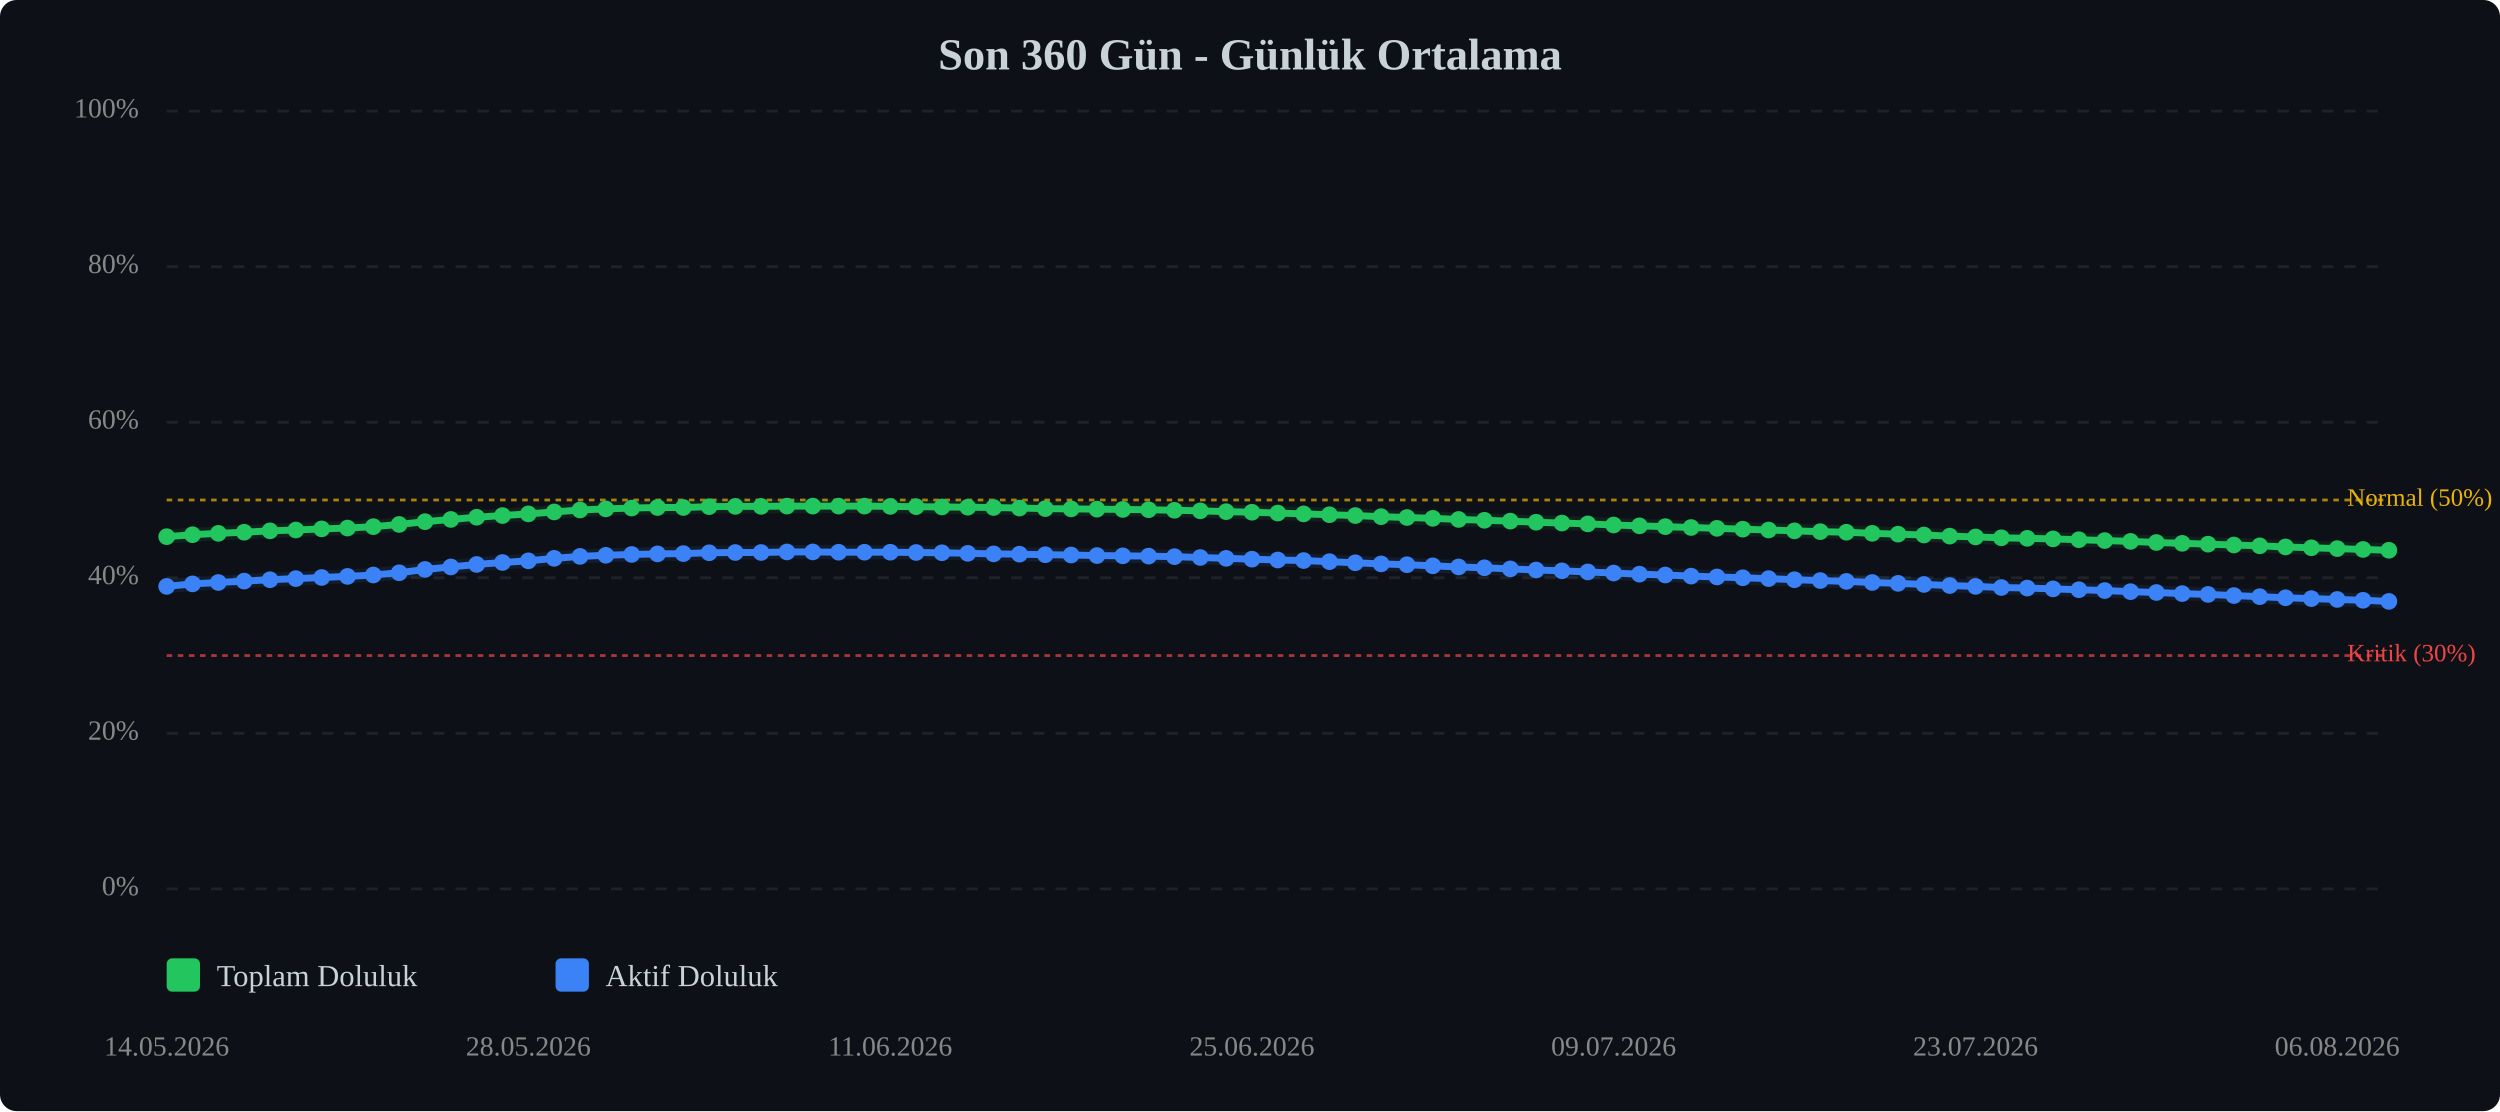
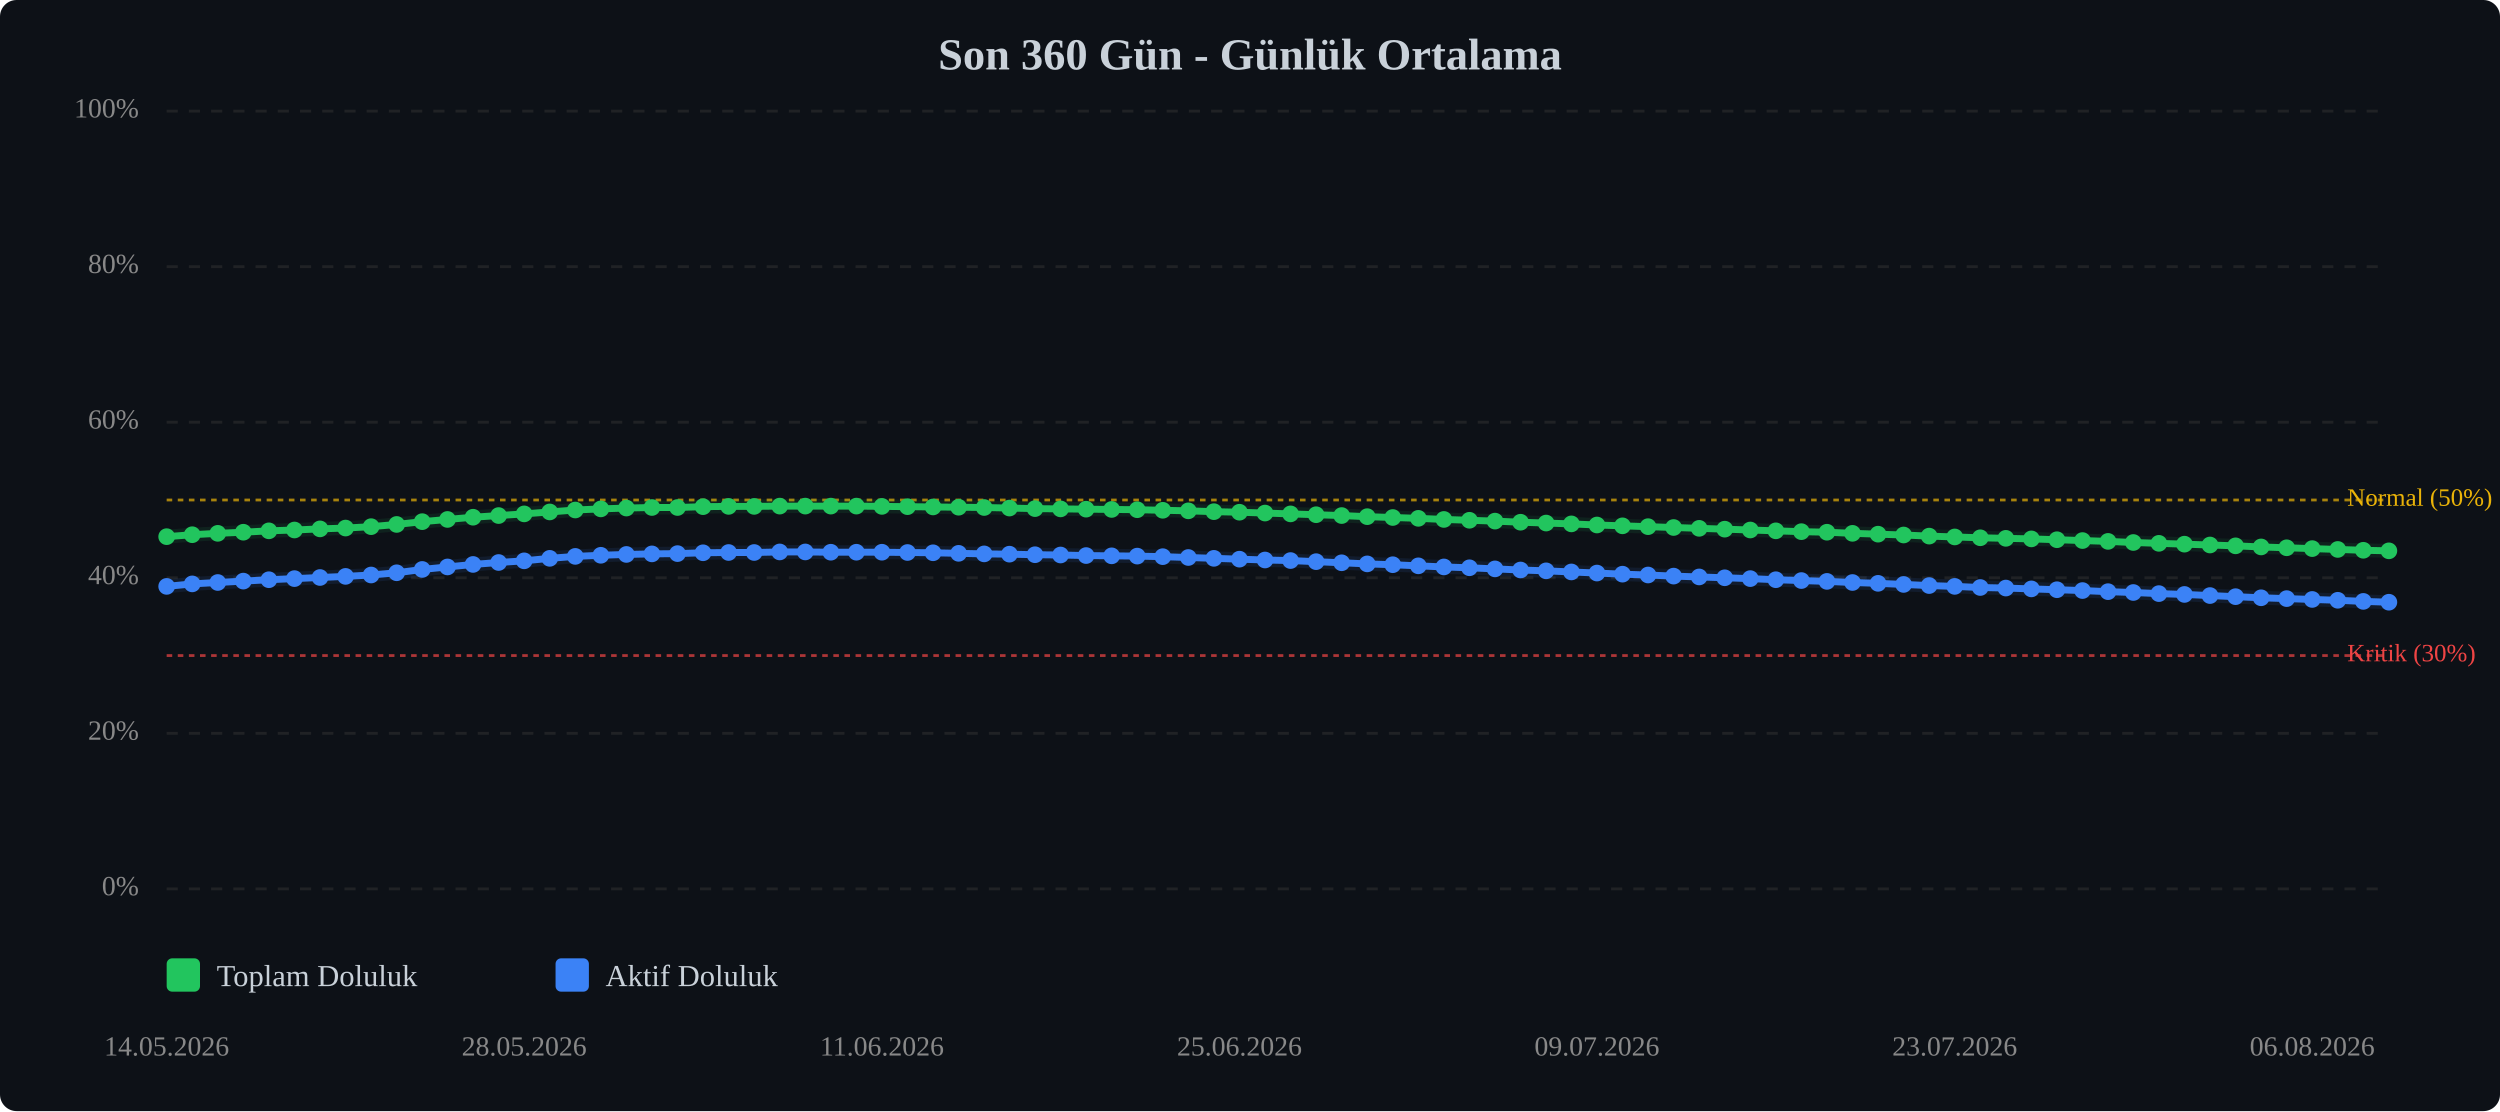
<svg xmlns="http://www.w3.org/2000/svg" viewBox="0 0 900 400" width="100%" style="max-width:900px;">
  <rect width="900" height="400" fill="#0d1117" rx="6" />
  <text x="450.0" y="25" text-anchor="middle" font-size="16" font-weight="bold" fill="#c9d1d9">Son 360 Gün - Günlük Ortalama</text>
  <line x1="60" y1="320.0" x2="860" y2="320.0" stroke="#333" stroke-width="1" stroke-dasharray="4,4" opacity="0.5" />
  <text x="50" y="320.0" text-anchor="end" dominant-baseline="middle" font-size="10" fill="#888">0%</text>
  <line x1="60" y1="264.0" x2="860" y2="264.0" stroke="#333" stroke-width="1" stroke-dasharray="4,4" opacity="0.5" />
  <text x="50" y="264.0" text-anchor="end" dominant-baseline="middle" font-size="10" fill="#888">20%</text>
  <line x1="60" y1="208.0" x2="860" y2="208.0" stroke="#333" stroke-width="1" stroke-dasharray="4,4" opacity="0.5" />
  <text x="50" y="208.0" text-anchor="end" dominant-baseline="middle" font-size="10" fill="#888">40%</text>
  <line x1="60" y1="152.0" x2="860" y2="152.0" stroke="#333" stroke-width="1" stroke-dasharray="4,4" opacity="0.5" />
  <text x="50" y="152.0" text-anchor="end" dominant-baseline="middle" font-size="10" fill="#888">60%</text>
  <line x1="60" y1="96.0" x2="860" y2="96.0" stroke="#333" stroke-width="1" stroke-dasharray="4,4" opacity="0.5" />
  <text x="50" y="96.0" text-anchor="end" dominant-baseline="middle" font-size="10" fill="#888">80%</text>
  <line x1="60" y1="40.0" x2="860" y2="40.0" stroke="#333" stroke-width="1" stroke-dasharray="4,4" opacity="0.5" />
  <text x="50" y="40.0" text-anchor="end" dominant-baseline="middle" font-size="10" fill="#888">100%</text>
  <line x1="60" y1="236.0" x2="860" y2="236.0" stroke="#ef4444" stroke-width="1" stroke-dasharray="2,2" opacity="0.7" />
  <text x="845" y="236.0" dominant-baseline="middle" font-size="9" fill="#ef4444">Kritik (30%)</text>
  <line x1="60" y1="180.0" x2="860" y2="180.0" stroke="#eab308" stroke-width="1" stroke-dasharray="2,2" opacity="0.7" />
  <text x="845" y="180.0" dominant-baseline="middle" font-size="9" fill="#eab308">Normal (50%)</text>
-   <polyline points="60.0,193.2 69.3,192.5 78.6,192.0 87.9,191.6 97.2,191.1 106.5,190.8 115.8,190.4 125.1,190.1 134.4,189.6 143.7,188.8 153.0,187.8 162.3,187.0 171.6,186.2 180.9,185.6 190.2,185.0 199.5,184.3 208.8,183.6 218.1,183.2 227.4,182.9 236.7,182.7 246.0,182.7 255.3,182.4 264.7,182.3 274.0,182.3 283.3,182.2 292.6,182.2 301.9,182.2 311.2,182.2 320.5,182.3 329.8,182.4 339.1,182.5 348.4,182.6 357.7,182.7 367.0,182.9 376.3,183.1 385.6,183.2 394.9,183.3 404.2,183.4 413.5,183.5 422.8,183.7 432.1,183.9 441.4,184.2 450.7,184.4 460.0,184.7 469.3,185.0 478.6,185.3 487.9,185.6 497.2,186.0 506.5,186.3 515.8,186.6 525.1,187.0 534.4,187.3 543.7,187.6 553.0,188.0 562.3,188.3 571.6,188.6 580.9,189.0 590.2,189.3 599.5,189.6 608.8,189.9 618.1,190.2 627.4,190.5 636.7,190.8 646.0,191.1 655.3,191.4 664.7,191.6 674.0,192.0 683.3,192.3 692.6,192.6 701.9,193.0 711.2,193.3 720.5,193.6 729.8,193.8 739.1,194.0 748.4,194.3 757.7,194.6 767.0,194.9 776.3,195.3 785.6,195.6 794.9,195.9 804.2,196.2 813.5,196.5 822.8,196.9 832.1,197.2 841.4,197.5 850.7,197.8 860.0,198.1" fill="none" stroke="#22c55e" stroke-width="2.5" stroke-linecap="round" stroke-linejoin="round" />
-   <polyline points="60.0,193.2 69.3,192.5 78.6,192.0 87.9,191.6 97.2,191.1 106.5,190.8 115.8,190.4 125.1,190.1 134.4,189.6 143.7,188.8 153.0,187.8 162.3,187.0 171.6,186.2 180.9,185.6 190.2,185.0 199.5,184.3 208.8,183.6 218.1,183.2 227.4,182.9 236.7,182.7 246.0,182.7 255.3,182.4 264.7,182.3 274.0,182.3 283.3,182.2 292.6,182.2 301.9,182.2 311.2,182.2 320.5,182.3 329.8,182.4 339.1,182.5 348.4,182.6 357.7,182.7 367.0,182.9 376.3,183.1 385.6,183.2 394.9,183.3 404.2,183.4 413.5,183.5 422.8,183.7 432.1,183.9 441.4,184.2 450.7,184.4 460.0,184.7 469.3,185.0 478.6,185.3 487.9,185.6 497.2,186.0 506.5,186.3 515.8,186.6 525.1,187.0 534.4,187.3 543.7,187.6 553.0,188.0 562.3,188.3 571.6,188.6 580.9,189.0 590.2,189.3 599.5,189.6 608.8,189.9 618.1,190.2 627.4,190.5 636.7,190.8 646.0,191.1 655.3,191.4 664.7,191.6 674.0,192.0 683.3,192.3 692.6,192.6 701.9,193.0 711.2,193.3 720.5,193.6 729.8,193.8 739.1,194.0 748.4,194.3 757.7,194.6 767.0,194.9 776.3,195.3 785.6,195.6 794.9,195.9 804.2,196.2 813.5,196.5 822.8,196.9 832.1,197.2 841.4,197.5 850.7,197.8 860.0,198.1" fill="none" stroke="#22c55e" stroke-width="5" opacity="0.1" stroke-linecap="round" stroke-linejoin="round" />
-   <polyline points="60.0,211.1 69.3,210.2 78.6,209.7 87.9,209.2 97.2,208.7 106.5,208.3 115.8,207.9 125.1,207.5 134.4,207.0 143.7,206.2 153.0,205.0 162.3,204.1 171.6,203.2 180.9,202.5 190.2,201.9 199.5,201.0 208.8,200.3 218.1,199.9 227.4,199.6 236.7,199.4 246.0,199.3 255.3,199.0 264.7,198.9 274.0,198.9 283.3,198.7 292.6,198.7 301.9,198.8 311.2,198.8 320.5,198.8 329.8,198.9 339.1,199.0 348.4,199.2 357.7,199.4 367.0,199.5 376.3,199.7 385.6,199.8 394.9,200.0 404.2,200.1 413.5,200.2 422.8,200.4 432.1,200.7 441.4,201.0 450.7,201.3 460.0,201.6 469.3,201.8 478.6,202.2 487.9,202.6 497.2,203.0 506.5,203.3 515.8,203.7 525.1,204.1 534.4,204.4 543.7,204.8 553.0,205.2 562.3,205.5 571.6,205.9 580.9,206.3 590.2,206.7 599.5,207.0 608.8,207.4 618.1,207.7 627.4,208.0 636.7,208.3 646.0,208.7 655.3,209.0 664.7,209.3 674.0,209.7 683.3,210.0 692.6,210.4 701.9,210.8 711.2,211.1 720.5,211.5 729.8,211.7 739.1,212.0 748.4,212.3 757.7,212.6 767.0,213.0 776.3,213.3 785.6,213.7 794.9,214.0 804.2,214.4 813.5,214.8 822.8,215.2 832.1,215.5 841.4,215.8 850.7,216.1 860.0,216.5" fill="none" stroke="#3b82f6" stroke-width="2.5" stroke-linecap="round" stroke-linejoin="round" />
-   <polyline points="60.0,211.1 69.3,210.2 78.6,209.7 87.9,209.2 97.2,208.7 106.5,208.3 115.8,207.9 125.1,207.5 134.4,207.0 143.7,206.2 153.0,205.0 162.3,204.1 171.6,203.2 180.9,202.5 190.2,201.9 199.5,201.0 208.8,200.3 218.1,199.9 227.4,199.6 236.7,199.4 246.0,199.3 255.3,199.0 264.7,198.9 274.0,198.9 283.3,198.7 292.6,198.7 301.9,198.8 311.2,198.8 320.5,198.8 329.8,198.9 339.1,199.0 348.4,199.2 357.7,199.4 367.0,199.5 376.3,199.7 385.6,199.8 394.9,200.0 404.2,200.1 413.5,200.2 422.8,200.4 432.1,200.7 441.4,201.0 450.7,201.3 460.0,201.6 469.3,201.8 478.6,202.2 487.9,202.6 497.2,203.0 506.5,203.3 515.8,203.7 525.1,204.1 534.4,204.4 543.7,204.8 553.0,205.2 562.3,205.5 571.6,205.9 580.9,206.3 590.2,206.7 599.5,207.0 608.8,207.4 618.1,207.7 627.4,208.0 636.7,208.3 646.0,208.7 655.3,209.0 664.7,209.3 674.0,209.7 683.3,210.0 692.6,210.4 701.9,210.8 711.2,211.1 720.5,211.5 729.8,211.7 739.1,212.0 748.4,212.3 757.7,212.6 767.0,213.0 776.3,213.3 785.6,213.7 794.9,214.0 804.2,214.4 813.5,214.8 822.8,215.2 832.1,215.5 841.4,215.8 850.7,216.1 860.0,216.5" fill="none" stroke="#3b82f6" stroke-width="5" opacity="0.1" stroke-linecap="round" stroke-linejoin="round" />
+   <polyline points="60.0,193.2 69.2,192.5 78.4,192.0 87.6,191.6 96.8,191.1 106.0,190.8 115.2,190.4 124.4,190.1 133.6,189.6 142.8,188.8 152.0,187.8 161.1,187.0 170.3,186.2 179.5,185.6 188.7,185.0 197.9,184.3 207.1,183.6 216.3,183.2 225.5,182.9 234.7,182.7 243.9,182.7 253.1,182.4 262.3,182.3 271.5,182.3 280.7,182.2 289.9,182.2 299.1,182.2 308.3,182.2 317.5,182.3 326.7,182.4 335.9,182.5 345.1,182.6 354.3,182.7 363.4,182.9 372.6,183.1 381.8,183.2 391.0,183.3 400.2,183.4 409.4,183.5 418.6,183.7 427.8,183.9 437.0,184.2 446.2,184.4 455.4,184.7 464.6,185.0 473.8,185.3 483.0,185.6 492.2,186.0 501.4,186.3 510.6,186.6 519.8,187.0 529.0,187.3 538.2,187.6 547.4,188.0 556.6,188.3 565.7,188.6 574.9,189.0 584.1,189.3 593.3,189.6 602.5,189.9 611.7,190.2 620.9,190.5 630.1,190.8 639.3,191.1 648.5,191.4 657.7,191.6 666.9,192.0 676.1,192.3 685.3,192.6 694.5,193.0 703.7,193.3 712.9,193.6 722.1,193.8 731.3,194.0 740.5,194.3 749.7,194.6 758.9,194.9 768.0,195.3 777.2,195.6 786.4,195.9 795.6,196.2 804.8,196.5 814.0,196.9 823.2,197.2 832.4,197.5 841.6,197.8 850.8,198.1 860.0,198.3" fill="none" stroke="#22c55e" stroke-width="2.5" stroke-linecap="round" stroke-linejoin="round" />
+   <polyline points="60.0,193.2 69.2,192.5 78.4,192.0 87.6,191.6 96.8,191.1 106.0,190.8 115.2,190.4 124.4,190.1 133.6,189.6 142.8,188.8 152.0,187.8 161.1,187.0 170.3,186.2 179.5,185.6 188.7,185.0 197.9,184.3 207.1,183.6 216.3,183.2 225.5,182.9 234.7,182.7 243.9,182.7 253.1,182.4 262.3,182.3 271.5,182.3 280.7,182.2 289.9,182.2 299.1,182.2 308.3,182.2 317.5,182.3 326.7,182.4 335.9,182.5 345.1,182.6 354.3,182.7 363.4,182.9 372.6,183.1 381.8,183.2 391.0,183.3 400.2,183.4 409.4,183.5 418.6,183.7 427.8,183.9 437.0,184.2 446.2,184.4 455.4,184.7 464.6,185.0 473.8,185.3 483.0,185.6 492.2,186.0 501.4,186.3 510.6,186.6 519.8,187.0 529.0,187.3 538.2,187.6 547.4,188.0 556.6,188.3 565.7,188.6 574.9,189.0 584.1,189.3 593.3,189.6 602.5,189.9 611.7,190.2 620.9,190.5 630.1,190.8 639.3,191.1 648.5,191.4 657.7,191.6 666.9,192.0 676.1,192.3 685.3,192.6 694.5,193.0 703.7,193.3 712.9,193.6 722.1,193.8 731.3,194.0 740.5,194.3 749.7,194.6 758.9,194.9 768.0,195.3 777.2,195.6 786.4,195.9 795.6,196.2 804.8,196.5 814.0,196.9 823.2,197.2 832.4,197.5 841.6,197.8 850.8,198.1 860.0,198.3" fill="none" stroke="#22c55e" stroke-width="5" opacity="0.1" stroke-linecap="round" stroke-linejoin="round" />
+   <polyline points="60.0,211.1 69.2,210.2 78.4,209.7 87.6,209.2 96.8,208.7 106.0,208.3 115.2,207.9 124.4,207.5 133.6,207.0 142.8,206.2 152.0,205.0 161.1,204.1 170.3,203.2 179.5,202.5 188.7,201.9 197.9,201.0 207.1,200.3 216.3,199.9 225.5,199.6 234.7,199.4 243.9,199.3 253.1,199.0 262.3,198.9 271.5,198.9 280.7,198.7 289.9,198.7 299.1,198.8 308.3,198.8 317.5,198.8 326.7,198.9 335.9,199.0 345.1,199.2 354.3,199.4 363.4,199.5 372.6,199.7 381.8,199.8 391.0,200.0 400.2,200.1 409.4,200.2 418.6,200.4 427.8,200.7 437.0,201.0 446.2,201.3 455.4,201.6 464.6,201.8 473.8,202.2 483.0,202.6 492.2,203.0 501.4,203.3 510.6,203.7 519.8,204.1 529.0,204.4 538.2,204.8 547.4,205.2 556.6,205.5 565.7,205.9 574.9,206.3 584.1,206.7 593.3,207.0 602.5,207.4 611.7,207.7 620.9,208.0 630.1,208.3 639.3,208.7 648.5,209.0 657.7,209.3 666.9,209.7 676.1,210.0 685.3,210.4 694.5,210.8 703.7,211.1 712.9,211.5 722.1,211.7 731.3,212.0 740.5,212.3 749.7,212.6 758.9,213.0 768.0,213.3 777.2,213.7 786.4,214.0 795.6,214.4 804.8,214.8 814.0,215.2 823.2,215.5 832.4,215.8 841.6,216.1 850.8,216.5 860.0,216.8" fill="none" stroke="#3b82f6" stroke-width="2.5" stroke-linecap="round" stroke-linejoin="round" />
+   <polyline points="60.0,211.1 69.2,210.2 78.4,209.7 87.6,209.2 96.8,208.7 106.0,208.3 115.2,207.9 124.4,207.5 133.6,207.0 142.8,206.2 152.0,205.0 161.1,204.1 170.3,203.2 179.5,202.5 188.7,201.9 197.9,201.0 207.1,200.3 216.3,199.9 225.5,199.6 234.7,199.4 243.9,199.3 253.1,199.0 262.3,198.9 271.5,198.9 280.7,198.7 289.9,198.7 299.1,198.8 308.3,198.8 317.5,198.8 326.7,198.9 335.9,199.0 345.1,199.2 354.3,199.4 363.4,199.5 372.6,199.7 381.8,199.8 391.0,200.0 400.2,200.1 409.4,200.2 418.6,200.4 427.8,200.7 437.0,201.0 446.2,201.3 455.4,201.6 464.6,201.8 473.8,202.2 483.0,202.6 492.2,203.0 501.4,203.3 510.6,203.7 519.8,204.1 529.0,204.4 538.2,204.8 547.4,205.2 556.6,205.5 565.7,205.9 574.9,206.3 584.1,206.7 593.3,207.0 602.5,207.4 611.7,207.7 620.9,208.0 630.1,208.3 639.3,208.7 648.5,209.0 657.7,209.3 666.9,209.7 676.1,210.0 685.3,210.4 694.5,210.8 703.7,211.1 712.9,211.5 722.1,211.7 731.3,212.0 740.5,212.3 749.7,212.6 758.9,213.0 768.0,213.3 777.2,213.7 786.4,214.0 795.6,214.4 804.8,214.8 814.0,215.2 823.2,215.5 832.4,215.8 841.6,216.1 850.8,216.5 860.0,216.8" fill="none" stroke="#3b82f6" stroke-width="5" opacity="0.1" stroke-linecap="round" stroke-linejoin="round" />
  <circle cx="60.0" cy="193.2" r="3" fill="#22c55e" />
-   <circle cx="69.3" cy="192.5" r="3" fill="#22c55e" />
-   <circle cx="78.6" cy="192.0" r="3" fill="#22c55e" />
-   <circle cx="87.9" cy="191.6" r="3" fill="#22c55e" />
-   <circle cx="97.2" cy="191.1" r="3" fill="#22c55e" />
-   <circle cx="106.5" cy="190.8" r="3" fill="#22c55e" />
-   <circle cx="115.8" cy="190.4" r="3" fill="#22c55e" />
-   <circle cx="125.1" cy="190.1" r="3" fill="#22c55e" />
-   <circle cx="134.4" cy="189.6" r="3" fill="#22c55e" />
-   <circle cx="143.7" cy="188.8" r="3" fill="#22c55e" />
-   <circle cx="153.0" cy="187.8" r="3" fill="#22c55e" />
-   <circle cx="162.3" cy="187.0" r="3" fill="#22c55e" />
-   <circle cx="171.6" cy="186.2" r="3" fill="#22c55e" />
-   <circle cx="180.9" cy="185.6" r="3" fill="#22c55e" />
-   <circle cx="190.2" cy="185.0" r="3" fill="#22c55e" />
-   <circle cx="199.5" cy="184.3" r="3" fill="#22c55e" />
-   <circle cx="208.8" cy="183.6" r="3" fill="#22c55e" />
-   <circle cx="218.1" cy="183.2" r="3" fill="#22c55e" />
-   <circle cx="227.4" cy="182.9" r="3" fill="#22c55e" />
-   <circle cx="236.7" cy="182.7" r="3" fill="#22c55e" />
-   <circle cx="246.0" cy="182.7" r="3" fill="#22c55e" />
-   <circle cx="255.3" cy="182.4" r="3" fill="#22c55e" />
-   <circle cx="264.7" cy="182.3" r="3" fill="#22c55e" />
-   <circle cx="274.0" cy="182.3" r="3" fill="#22c55e" />
-   <circle cx="283.3" cy="182.2" r="3" fill="#22c55e" />
-   <circle cx="292.6" cy="182.2" r="3" fill="#22c55e" />
-   <circle cx="301.9" cy="182.2" r="3" fill="#22c55e" />
-   <circle cx="311.2" cy="182.2" r="3" fill="#22c55e" />
-   <circle cx="320.5" cy="182.3" r="3" fill="#22c55e" />
-   <circle cx="329.8" cy="182.4" r="3" fill="#22c55e" />
-   <circle cx="339.1" cy="182.5" r="3" fill="#22c55e" />
-   <circle cx="348.4" cy="182.6" r="3" fill="#22c55e" />
-   <circle cx="357.7" cy="182.7" r="3" fill="#22c55e" />
-   <circle cx="367.0" cy="182.9" r="3" fill="#22c55e" />
-   <circle cx="376.3" cy="183.1" r="3" fill="#22c55e" />
-   <circle cx="385.6" cy="183.2" r="3" fill="#22c55e" />
-   <circle cx="394.9" cy="183.3" r="3" fill="#22c55e" />
-   <circle cx="404.2" cy="183.4" r="3" fill="#22c55e" />
-   <circle cx="413.5" cy="183.5" r="3" fill="#22c55e" />
-   <circle cx="422.8" cy="183.7" r="3" fill="#22c55e" />
-   <circle cx="432.1" cy="183.9" r="3" fill="#22c55e" />
-   <circle cx="441.4" cy="184.2" r="3" fill="#22c55e" />
-   <circle cx="450.7" cy="184.4" r="3" fill="#22c55e" />
-   <circle cx="460.0" cy="184.7" r="3" fill="#22c55e" />
-   <circle cx="469.3" cy="185.0" r="3" fill="#22c55e" />
-   <circle cx="478.6" cy="185.3" r="3" fill="#22c55e" />
-   <circle cx="487.9" cy="185.6" r="3" fill="#22c55e" />
-   <circle cx="497.2" cy="186.0" r="3" fill="#22c55e" />
-   <circle cx="506.5" cy="186.3" r="3" fill="#22c55e" />
-   <circle cx="515.8" cy="186.6" r="3" fill="#22c55e" />
-   <circle cx="525.1" cy="187.0" r="3" fill="#22c55e" />
-   <circle cx="534.4" cy="187.3" r="3" fill="#22c55e" />
-   <circle cx="543.7" cy="187.6" r="3" fill="#22c55e" />
-   <circle cx="553.0" cy="188.0" r="3" fill="#22c55e" />
-   <circle cx="562.3" cy="188.3" r="3" fill="#22c55e" />
-   <circle cx="571.6" cy="188.6" r="3" fill="#22c55e" />
-   <circle cx="580.9" cy="189.0" r="3" fill="#22c55e" />
-   <circle cx="590.2" cy="189.3" r="3" fill="#22c55e" />
-   <circle cx="599.5" cy="189.6" r="3" fill="#22c55e" />
-   <circle cx="608.8" cy="189.9" r="3" fill="#22c55e" />
-   <circle cx="618.1" cy="190.2" r="3" fill="#22c55e" />
-   <circle cx="627.4" cy="190.5" r="3" fill="#22c55e" />
-   <circle cx="636.7" cy="190.8" r="3" fill="#22c55e" />
-   <circle cx="646.0" cy="191.1" r="3" fill="#22c55e" />
-   <circle cx="655.3" cy="191.4" r="3" fill="#22c55e" />
-   <circle cx="664.7" cy="191.6" r="3" fill="#22c55e" />
-   <circle cx="674.0" cy="192.0" r="3" fill="#22c55e" />
-   <circle cx="683.3" cy="192.3" r="3" fill="#22c55e" />
-   <circle cx="692.6" cy="192.6" r="3" fill="#22c55e" />
-   <circle cx="701.9" cy="193.0" r="3" fill="#22c55e" />
-   <circle cx="711.2" cy="193.3" r="3" fill="#22c55e" />
-   <circle cx="720.5" cy="193.6" r="3" fill="#22c55e" />
-   <circle cx="729.8" cy="193.8" r="3" fill="#22c55e" />
-   <circle cx="739.1" cy="194.0" r="3" fill="#22c55e" />
-   <circle cx="748.4" cy="194.3" r="3" fill="#22c55e" />
-   <circle cx="757.7" cy="194.6" r="3" fill="#22c55e" />
-   <circle cx="767.0" cy="194.9" r="3" fill="#22c55e" />
-   <circle cx="776.3" cy="195.3" r="3" fill="#22c55e" />
-   <circle cx="785.6" cy="195.6" r="3" fill="#22c55e" />
-   <circle cx="794.9" cy="195.9" r="3" fill="#22c55e" />
-   <circle cx="804.2" cy="196.2" r="3" fill="#22c55e" />
-   <circle cx="813.5" cy="196.5" r="3" fill="#22c55e" />
-   <circle cx="822.8" cy="196.9" r="3" fill="#22c55e" />
-   <circle cx="832.1" cy="197.2" r="3" fill="#22c55e" />
-   <circle cx="841.4" cy="197.5" r="3" fill="#22c55e" />
-   <circle cx="850.7" cy="197.8" r="3" fill="#22c55e" />
-   <circle cx="860.0" cy="198.1" r="3" fill="#22c55e" />
+   <circle cx="69.2" cy="192.5" r="3" fill="#22c55e" />
+   <circle cx="78.4" cy="192.0" r="3" fill="#22c55e" />
+   <circle cx="87.6" cy="191.6" r="3" fill="#22c55e" />
+   <circle cx="96.8" cy="191.1" r="3" fill="#22c55e" />
+   <circle cx="106.0" cy="190.8" r="3" fill="#22c55e" />
+   <circle cx="115.2" cy="190.4" r="3" fill="#22c55e" />
+   <circle cx="124.4" cy="190.1" r="3" fill="#22c55e" />
+   <circle cx="133.6" cy="189.6" r="3" fill="#22c55e" />
+   <circle cx="142.8" cy="188.8" r="3" fill="#22c55e" />
+   <circle cx="152.0" cy="187.8" r="3" fill="#22c55e" />
+   <circle cx="161.1" cy="187.0" r="3" fill="#22c55e" />
+   <circle cx="170.3" cy="186.2" r="3" fill="#22c55e" />
+   <circle cx="179.5" cy="185.6" r="3" fill="#22c55e" />
+   <circle cx="188.7" cy="185.0" r="3" fill="#22c55e" />
+   <circle cx="197.9" cy="184.3" r="3" fill="#22c55e" />
+   <circle cx="207.1" cy="183.6" r="3" fill="#22c55e" />
+   <circle cx="216.3" cy="183.2" r="3" fill="#22c55e" />
+   <circle cx="225.5" cy="182.9" r="3" fill="#22c55e" />
+   <circle cx="234.7" cy="182.7" r="3" fill="#22c55e" />
+   <circle cx="243.9" cy="182.7" r="3" fill="#22c55e" />
+   <circle cx="253.1" cy="182.4" r="3" fill="#22c55e" />
+   <circle cx="262.3" cy="182.3" r="3" fill="#22c55e" />
+   <circle cx="271.5" cy="182.3" r="3" fill="#22c55e" />
+   <circle cx="280.7" cy="182.2" r="3" fill="#22c55e" />
+   <circle cx="289.9" cy="182.2" r="3" fill="#22c55e" />
+   <circle cx="299.1" cy="182.2" r="3" fill="#22c55e" />
+   <circle cx="308.3" cy="182.2" r="3" fill="#22c55e" />
+   <circle cx="317.5" cy="182.3" r="3" fill="#22c55e" />
+   <circle cx="326.7" cy="182.4" r="3" fill="#22c55e" />
+   <circle cx="335.9" cy="182.5" r="3" fill="#22c55e" />
+   <circle cx="345.1" cy="182.6" r="3" fill="#22c55e" />
+   <circle cx="354.3" cy="182.7" r="3" fill="#22c55e" />
+   <circle cx="363.4" cy="182.9" r="3" fill="#22c55e" />
+   <circle cx="372.6" cy="183.1" r="3" fill="#22c55e" />
+   <circle cx="381.8" cy="183.2" r="3" fill="#22c55e" />
+   <circle cx="391.0" cy="183.3" r="3" fill="#22c55e" />
+   <circle cx="400.2" cy="183.4" r="3" fill="#22c55e" />
+   <circle cx="409.4" cy="183.5" r="3" fill="#22c55e" />
+   <circle cx="418.6" cy="183.7" r="3" fill="#22c55e" />
+   <circle cx="427.8" cy="183.9" r="3" fill="#22c55e" />
+   <circle cx="437.0" cy="184.2" r="3" fill="#22c55e" />
+   <circle cx="446.2" cy="184.4" r="3" fill="#22c55e" />
+   <circle cx="455.4" cy="184.7" r="3" fill="#22c55e" />
+   <circle cx="464.6" cy="185.0" r="3" fill="#22c55e" />
+   <circle cx="473.8" cy="185.3" r="3" fill="#22c55e" />
+   <circle cx="483.0" cy="185.6" r="3" fill="#22c55e" />
+   <circle cx="492.2" cy="186.0" r="3" fill="#22c55e" />
+   <circle cx="501.4" cy="186.3" r="3" fill="#22c55e" />
+   <circle cx="510.6" cy="186.6" r="3" fill="#22c55e" />
+   <circle cx="519.8" cy="187.0" r="3" fill="#22c55e" />
+   <circle cx="529.0" cy="187.3" r="3" fill="#22c55e" />
+   <circle cx="538.2" cy="187.6" r="3" fill="#22c55e" />
+   <circle cx="547.4" cy="188.0" r="3" fill="#22c55e" />
+   <circle cx="556.6" cy="188.3" r="3" fill="#22c55e" />
+   <circle cx="565.7" cy="188.6" r="3" fill="#22c55e" />
+   <circle cx="574.9" cy="189.0" r="3" fill="#22c55e" />
+   <circle cx="584.1" cy="189.3" r="3" fill="#22c55e" />
+   <circle cx="593.3" cy="189.6" r="3" fill="#22c55e" />
+   <circle cx="602.5" cy="189.9" r="3" fill="#22c55e" />
+   <circle cx="611.7" cy="190.2" r="3" fill="#22c55e" />
+   <circle cx="620.9" cy="190.5" r="3" fill="#22c55e" />
+   <circle cx="630.1" cy="190.8" r="3" fill="#22c55e" />
+   <circle cx="639.3" cy="191.1" r="3" fill="#22c55e" />
+   <circle cx="648.5" cy="191.4" r="3" fill="#22c55e" />
+   <circle cx="657.7" cy="191.6" r="3" fill="#22c55e" />
+   <circle cx="666.9" cy="192.0" r="3" fill="#22c55e" />
+   <circle cx="676.1" cy="192.3" r="3" fill="#22c55e" />
+   <circle cx="685.3" cy="192.6" r="3" fill="#22c55e" />
+   <circle cx="694.5" cy="193.0" r="3" fill="#22c55e" />
+   <circle cx="703.7" cy="193.3" r="3" fill="#22c55e" />
+   <circle cx="712.9" cy="193.6" r="3" fill="#22c55e" />
+   <circle cx="722.1" cy="193.8" r="3" fill="#22c55e" />
+   <circle cx="731.3" cy="194.0" r="3" fill="#22c55e" />
+   <circle cx="740.5" cy="194.3" r="3" fill="#22c55e" />
+   <circle cx="749.7" cy="194.6" r="3" fill="#22c55e" />
+   <circle cx="758.9" cy="194.9" r="3" fill="#22c55e" />
+   <circle cx="768.0" cy="195.3" r="3" fill="#22c55e" />
+   <circle cx="777.2" cy="195.6" r="3" fill="#22c55e" />
+   <circle cx="786.4" cy="195.9" r="3" fill="#22c55e" />
+   <circle cx="795.6" cy="196.2" r="3" fill="#22c55e" />
+   <circle cx="804.8" cy="196.5" r="3" fill="#22c55e" />
+   <circle cx="814.0" cy="196.9" r="3" fill="#22c55e" />
+   <circle cx="823.2" cy="197.2" r="3" fill="#22c55e" />
+   <circle cx="832.4" cy="197.5" r="3" fill="#22c55e" />
+   <circle cx="841.6" cy="197.8" r="3" fill="#22c55e" />
+   <circle cx="850.8" cy="198.1" r="3" fill="#22c55e" />
+   <circle cx="860.0" cy="198.3" r="3" fill="#22c55e" />
  <circle cx="60.0" cy="211.1" r="3" fill="#3b82f6" />
-   <circle cx="69.3" cy="210.2" r="3" fill="#3b82f6" />
-   <circle cx="78.6" cy="209.7" r="3" fill="#3b82f6" />
-   <circle cx="87.9" cy="209.2" r="3" fill="#3b82f6" />
-   <circle cx="97.2" cy="208.7" r="3" fill="#3b82f6" />
-   <circle cx="106.5" cy="208.3" r="3" fill="#3b82f6" />
-   <circle cx="115.8" cy="207.9" r="3" fill="#3b82f6" />
-   <circle cx="125.1" cy="207.5" r="3" fill="#3b82f6" />
-   <circle cx="134.4" cy="207.0" r="3" fill="#3b82f6" />
-   <circle cx="143.7" cy="206.2" r="3" fill="#3b82f6" />
-   <circle cx="153.0" cy="205.0" r="3" fill="#3b82f6" />
-   <circle cx="162.3" cy="204.1" r="3" fill="#3b82f6" />
-   <circle cx="171.6" cy="203.2" r="3" fill="#3b82f6" />
-   <circle cx="180.9" cy="202.5" r="3" fill="#3b82f6" />
-   <circle cx="190.2" cy="201.9" r="3" fill="#3b82f6" />
-   <circle cx="199.5" cy="201.0" r="3" fill="#3b82f6" />
-   <circle cx="208.8" cy="200.3" r="3" fill="#3b82f6" />
-   <circle cx="218.1" cy="199.9" r="3" fill="#3b82f6" />
-   <circle cx="227.4" cy="199.6" r="3" fill="#3b82f6" />
-   <circle cx="236.7" cy="199.4" r="3" fill="#3b82f6" />
-   <circle cx="246.0" cy="199.3" r="3" fill="#3b82f6" />
-   <circle cx="255.3" cy="199.0" r="3" fill="#3b82f6" />
-   <circle cx="264.7" cy="198.9" r="3" fill="#3b82f6" />
-   <circle cx="274.0" cy="198.9" r="3" fill="#3b82f6" />
-   <circle cx="283.3" cy="198.7" r="3" fill="#3b82f6" />
-   <circle cx="292.6" cy="198.7" r="3" fill="#3b82f6" />
-   <circle cx="301.9" cy="198.8" r="3" fill="#3b82f6" />
-   <circle cx="311.2" cy="198.8" r="3" fill="#3b82f6" />
-   <circle cx="320.5" cy="198.8" r="3" fill="#3b82f6" />
-   <circle cx="329.8" cy="198.9" r="3" fill="#3b82f6" />
-   <circle cx="339.1" cy="199.0" r="3" fill="#3b82f6" />
-   <circle cx="348.4" cy="199.2" r="3" fill="#3b82f6" />
-   <circle cx="357.7" cy="199.4" r="3" fill="#3b82f6" />
-   <circle cx="367.0" cy="199.5" r="3" fill="#3b82f6" />
-   <circle cx="376.3" cy="199.7" r="3" fill="#3b82f6" />
-   <circle cx="385.6" cy="199.8" r="3" fill="#3b82f6" />
-   <circle cx="394.9" cy="200.0" r="3" fill="#3b82f6" />
-   <circle cx="404.2" cy="200.1" r="3" fill="#3b82f6" />
-   <circle cx="413.5" cy="200.2" r="3" fill="#3b82f6" />
-   <circle cx="422.8" cy="200.4" r="3" fill="#3b82f6" />
-   <circle cx="432.1" cy="200.7" r="3" fill="#3b82f6" />
-   <circle cx="441.4" cy="201.0" r="3" fill="#3b82f6" />
-   <circle cx="450.7" cy="201.3" r="3" fill="#3b82f6" />
-   <circle cx="460.0" cy="201.6" r="3" fill="#3b82f6" />
-   <circle cx="469.3" cy="201.8" r="3" fill="#3b82f6" />
-   <circle cx="478.6" cy="202.2" r="3" fill="#3b82f6" />
-   <circle cx="487.9" cy="202.6" r="3" fill="#3b82f6" />
-   <circle cx="497.2" cy="203.0" r="3" fill="#3b82f6" />
-   <circle cx="506.5" cy="203.3" r="3" fill="#3b82f6" />
-   <circle cx="515.8" cy="203.7" r="3" fill="#3b82f6" />
-   <circle cx="525.1" cy="204.1" r="3" fill="#3b82f6" />
-   <circle cx="534.4" cy="204.4" r="3" fill="#3b82f6" />
-   <circle cx="543.7" cy="204.8" r="3" fill="#3b82f6" />
-   <circle cx="553.0" cy="205.2" r="3" fill="#3b82f6" />
-   <circle cx="562.3" cy="205.5" r="3" fill="#3b82f6" />
-   <circle cx="571.6" cy="205.9" r="3" fill="#3b82f6" />
-   <circle cx="580.9" cy="206.3" r="3" fill="#3b82f6" />
-   <circle cx="590.2" cy="206.7" r="3" fill="#3b82f6" />
-   <circle cx="599.5" cy="207.0" r="3" fill="#3b82f6" />
-   <circle cx="608.8" cy="207.4" r="3" fill="#3b82f6" />
-   <circle cx="618.1" cy="207.7" r="3" fill="#3b82f6" />
-   <circle cx="627.4" cy="208.0" r="3" fill="#3b82f6" />
-   <circle cx="636.7" cy="208.3" r="3" fill="#3b82f6" />
-   <circle cx="646.0" cy="208.7" r="3" fill="#3b82f6" />
-   <circle cx="655.3" cy="209.0" r="3" fill="#3b82f6" />
-   <circle cx="664.7" cy="209.3" r="3" fill="#3b82f6" />
-   <circle cx="674.0" cy="209.7" r="3" fill="#3b82f6" />
-   <circle cx="683.3" cy="210.0" r="3" fill="#3b82f6" />
-   <circle cx="692.6" cy="210.4" r="3" fill="#3b82f6" />
-   <circle cx="701.9" cy="210.8" r="3" fill="#3b82f6" />
-   <circle cx="711.2" cy="211.1" r="3" fill="#3b82f6" />
-   <circle cx="720.5" cy="211.5" r="3" fill="#3b82f6" />
-   <circle cx="729.8" cy="211.7" r="3" fill="#3b82f6" />
-   <circle cx="739.1" cy="212.0" r="3" fill="#3b82f6" />
-   <circle cx="748.4" cy="212.3" r="3" fill="#3b82f6" />
-   <circle cx="757.7" cy="212.6" r="3" fill="#3b82f6" />
-   <circle cx="767.0" cy="213.0" r="3" fill="#3b82f6" />
-   <circle cx="776.3" cy="213.3" r="3" fill="#3b82f6" />
-   <circle cx="785.6" cy="213.7" r="3" fill="#3b82f6" />
-   <circle cx="794.9" cy="214.0" r="3" fill="#3b82f6" />
-   <circle cx="804.2" cy="214.4" r="3" fill="#3b82f6" />
-   <circle cx="813.5" cy="214.8" r="3" fill="#3b82f6" />
-   <circle cx="822.8" cy="215.2" r="3" fill="#3b82f6" />
-   <circle cx="832.1" cy="215.5" r="3" fill="#3b82f6" />
-   <circle cx="841.4" cy="215.8" r="3" fill="#3b82f6" />
-   <circle cx="850.7" cy="216.1" r="3" fill="#3b82f6" />
-   <circle cx="860.0" cy="216.5" r="3" fill="#3b82f6" />
+   <circle cx="69.2" cy="210.2" r="3" fill="#3b82f6" />
+   <circle cx="78.4" cy="209.7" r="3" fill="#3b82f6" />
+   <circle cx="87.6" cy="209.2" r="3" fill="#3b82f6" />
+   <circle cx="96.8" cy="208.7" r="3" fill="#3b82f6" />
+   <circle cx="106.0" cy="208.3" r="3" fill="#3b82f6" />
+   <circle cx="115.2" cy="207.9" r="3" fill="#3b82f6" />
+   <circle cx="124.4" cy="207.5" r="3" fill="#3b82f6" />
+   <circle cx="133.6" cy="207.0" r="3" fill="#3b82f6" />
+   <circle cx="142.8" cy="206.2" r="3" fill="#3b82f6" />
+   <circle cx="152.0" cy="205.0" r="3" fill="#3b82f6" />
+   <circle cx="161.1" cy="204.1" r="3" fill="#3b82f6" />
+   <circle cx="170.3" cy="203.2" r="3" fill="#3b82f6" />
+   <circle cx="179.5" cy="202.5" r="3" fill="#3b82f6" />
+   <circle cx="188.7" cy="201.9" r="3" fill="#3b82f6" />
+   <circle cx="197.9" cy="201.0" r="3" fill="#3b82f6" />
+   <circle cx="207.1" cy="200.3" r="3" fill="#3b82f6" />
+   <circle cx="216.3" cy="199.9" r="3" fill="#3b82f6" />
+   <circle cx="225.5" cy="199.6" r="3" fill="#3b82f6" />
+   <circle cx="234.7" cy="199.4" r="3" fill="#3b82f6" />
+   <circle cx="243.9" cy="199.3" r="3" fill="#3b82f6" />
+   <circle cx="253.1" cy="199.0" r="3" fill="#3b82f6" />
+   <circle cx="262.3" cy="198.9" r="3" fill="#3b82f6" />
+   <circle cx="271.5" cy="198.9" r="3" fill="#3b82f6" />
+   <circle cx="280.7" cy="198.7" r="3" fill="#3b82f6" />
+   <circle cx="289.9" cy="198.7" r="3" fill="#3b82f6" />
+   <circle cx="299.1" cy="198.8" r="3" fill="#3b82f6" />
+   <circle cx="308.3" cy="198.8" r="3" fill="#3b82f6" />
+   <circle cx="317.5" cy="198.8" r="3" fill="#3b82f6" />
+   <circle cx="326.7" cy="198.9" r="3" fill="#3b82f6" />
+   <circle cx="335.9" cy="199.0" r="3" fill="#3b82f6" />
+   <circle cx="345.1" cy="199.2" r="3" fill="#3b82f6" />
+   <circle cx="354.3" cy="199.4" r="3" fill="#3b82f6" />
+   <circle cx="363.4" cy="199.5" r="3" fill="#3b82f6" />
+   <circle cx="372.6" cy="199.7" r="3" fill="#3b82f6" />
+   <circle cx="381.8" cy="199.8" r="3" fill="#3b82f6" />
+   <circle cx="391.0" cy="200.0" r="3" fill="#3b82f6" />
+   <circle cx="400.2" cy="200.1" r="3" fill="#3b82f6" />
+   <circle cx="409.4" cy="200.2" r="3" fill="#3b82f6" />
+   <circle cx="418.6" cy="200.4" r="3" fill="#3b82f6" />
+   <circle cx="427.8" cy="200.7" r="3" fill="#3b82f6" />
+   <circle cx="437.0" cy="201.0" r="3" fill="#3b82f6" />
+   <circle cx="446.2" cy="201.3" r="3" fill="#3b82f6" />
+   <circle cx="455.4" cy="201.6" r="3" fill="#3b82f6" />
+   <circle cx="464.6" cy="201.8" r="3" fill="#3b82f6" />
+   <circle cx="473.8" cy="202.2" r="3" fill="#3b82f6" />
+   <circle cx="483.0" cy="202.6" r="3" fill="#3b82f6" />
+   <circle cx="492.2" cy="203.0" r="3" fill="#3b82f6" />
+   <circle cx="501.4" cy="203.3" r="3" fill="#3b82f6" />
+   <circle cx="510.6" cy="203.7" r="3" fill="#3b82f6" />
+   <circle cx="519.8" cy="204.1" r="3" fill="#3b82f6" />
+   <circle cx="529.0" cy="204.4" r="3" fill="#3b82f6" />
+   <circle cx="538.2" cy="204.8" r="3" fill="#3b82f6" />
+   <circle cx="547.4" cy="205.2" r="3" fill="#3b82f6" />
+   <circle cx="556.6" cy="205.5" r="3" fill="#3b82f6" />
+   <circle cx="565.7" cy="205.9" r="3" fill="#3b82f6" />
+   <circle cx="574.9" cy="206.3" r="3" fill="#3b82f6" />
+   <circle cx="584.1" cy="206.7" r="3" fill="#3b82f6" />
+   <circle cx="593.3" cy="207.0" r="3" fill="#3b82f6" />
+   <circle cx="602.5" cy="207.4" r="3" fill="#3b82f6" />
+   <circle cx="611.7" cy="207.7" r="3" fill="#3b82f6" />
+   <circle cx="620.9" cy="208.0" r="3" fill="#3b82f6" />
+   <circle cx="630.1" cy="208.3" r="3" fill="#3b82f6" />
+   <circle cx="639.3" cy="208.7" r="3" fill="#3b82f6" />
+   <circle cx="648.5" cy="209.0" r="3" fill="#3b82f6" />
+   <circle cx="657.7" cy="209.3" r="3" fill="#3b82f6" />
+   <circle cx="666.9" cy="209.7" r="3" fill="#3b82f6" />
+   <circle cx="676.1" cy="210.0" r="3" fill="#3b82f6" />
+   <circle cx="685.3" cy="210.4" r="3" fill="#3b82f6" />
+   <circle cx="694.5" cy="210.8" r="3" fill="#3b82f6" />
+   <circle cx="703.7" cy="211.1" r="3" fill="#3b82f6" />
+   <circle cx="712.9" cy="211.5" r="3" fill="#3b82f6" />
+   <circle cx="722.1" cy="211.7" r="3" fill="#3b82f6" />
+   <circle cx="731.3" cy="212.0" r="3" fill="#3b82f6" />
+   <circle cx="740.5" cy="212.3" r="3" fill="#3b82f6" />
+   <circle cx="749.7" cy="212.6" r="3" fill="#3b82f6" />
+   <circle cx="758.9" cy="213.0" r="3" fill="#3b82f6" />
+   <circle cx="768.0" cy="213.3" r="3" fill="#3b82f6" />
+   <circle cx="777.2" cy="213.7" r="3" fill="#3b82f6" />
+   <circle cx="786.4" cy="214.0" r="3" fill="#3b82f6" />
+   <circle cx="795.6" cy="214.4" r="3" fill="#3b82f6" />
+   <circle cx="804.8" cy="214.8" r="3" fill="#3b82f6" />
+   <circle cx="814.0" cy="215.2" r="3" fill="#3b82f6" />
+   <circle cx="823.2" cy="215.5" r="3" fill="#3b82f6" />
+   <circle cx="832.4" cy="215.8" r="3" fill="#3b82f6" />
+   <circle cx="841.6" cy="216.1" r="3" fill="#3b82f6" />
+   <circle cx="850.8" cy="216.5" r="3" fill="#3b82f6" />
+   <circle cx="860.0" cy="216.8" r="3" fill="#3b82f6" />
  <text x="60.0" y="380" text-anchor="middle" font-size="10" fill="#888">14.05.2026</text>
-   <text x="190.2" y="380" text-anchor="middle" font-size="10" fill="#888">28.05.2026</text>
-   <text x="320.5" y="380" text-anchor="middle" font-size="10" fill="#888">11.06.2026</text>
-   <text x="450.7" y="380" text-anchor="middle" font-size="10" fill="#888">25.06.2026</text>
-   <text x="580.9" y="380" text-anchor="middle" font-size="10" fill="#888">09.07.2026</text>
-   <text x="711.2" y="380" text-anchor="middle" font-size="10" fill="#888">23.07.2026</text>
-   <text x="841.4" y="380" text-anchor="middle" font-size="10" fill="#888">06.08.2026</text>
+   <text x="188.7" y="380" text-anchor="middle" font-size="10" fill="#888">28.05.2026</text>
+   <text x="317.5" y="380" text-anchor="middle" font-size="10" fill="#888">11.06.2026</text>
+   <text x="446.2" y="380" text-anchor="middle" font-size="10" fill="#888">25.06.2026</text>
+   <text x="574.9" y="380" text-anchor="middle" font-size="10" fill="#888">09.07.2026</text>
+   <text x="703.7" y="380" text-anchor="middle" font-size="10" fill="#888">23.07.2026</text>
+   <text x="832.4" y="380" text-anchor="middle" font-size="10" fill="#888">06.08.2026</text>
  <g transform="translate(60, 345)">
    <rect x="0" y="0" width="12" height="12" fill="#22c55e" rx="2" />
    <text x="18" y="10" font-size="11" fill="#c9d1d9">Toplam Doluluk</text>
    <rect x="140" y="0" width="12" height="12" fill="#3b82f6" rx="2" />
    <text x="158" y="10" font-size="11" fill="#c9d1d9">Aktif Doluluk</text>
  </g>
</svg>
